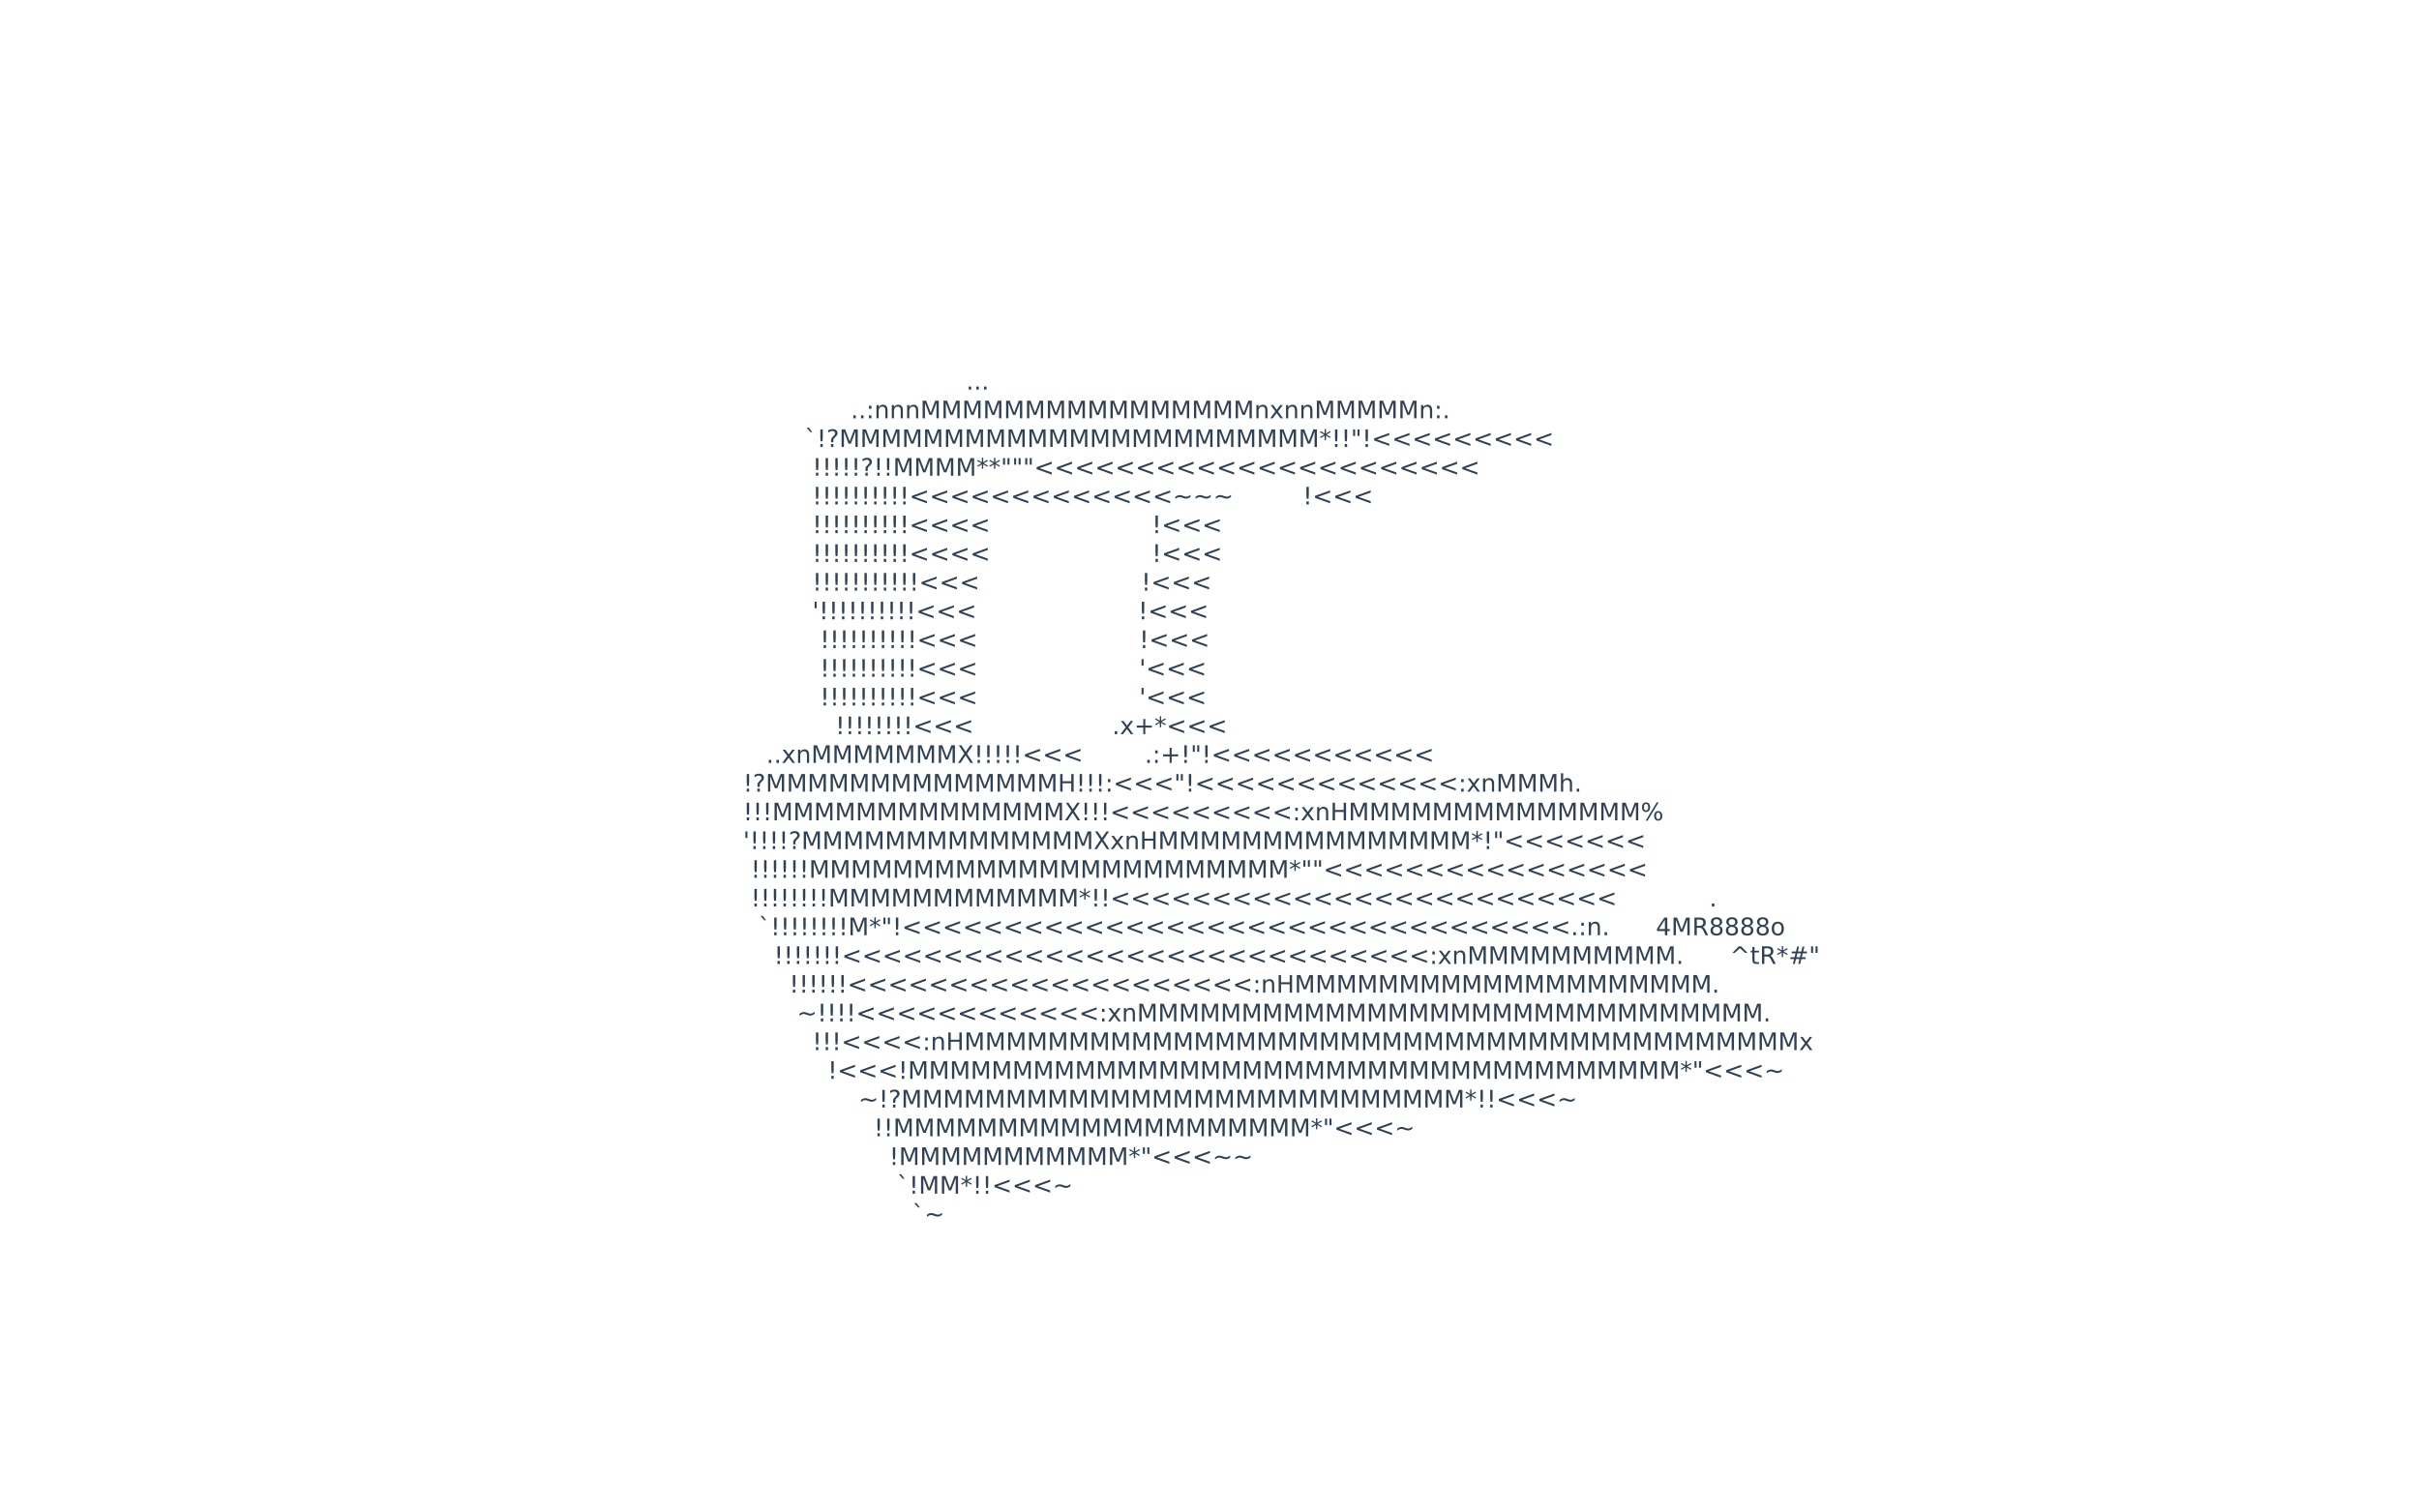
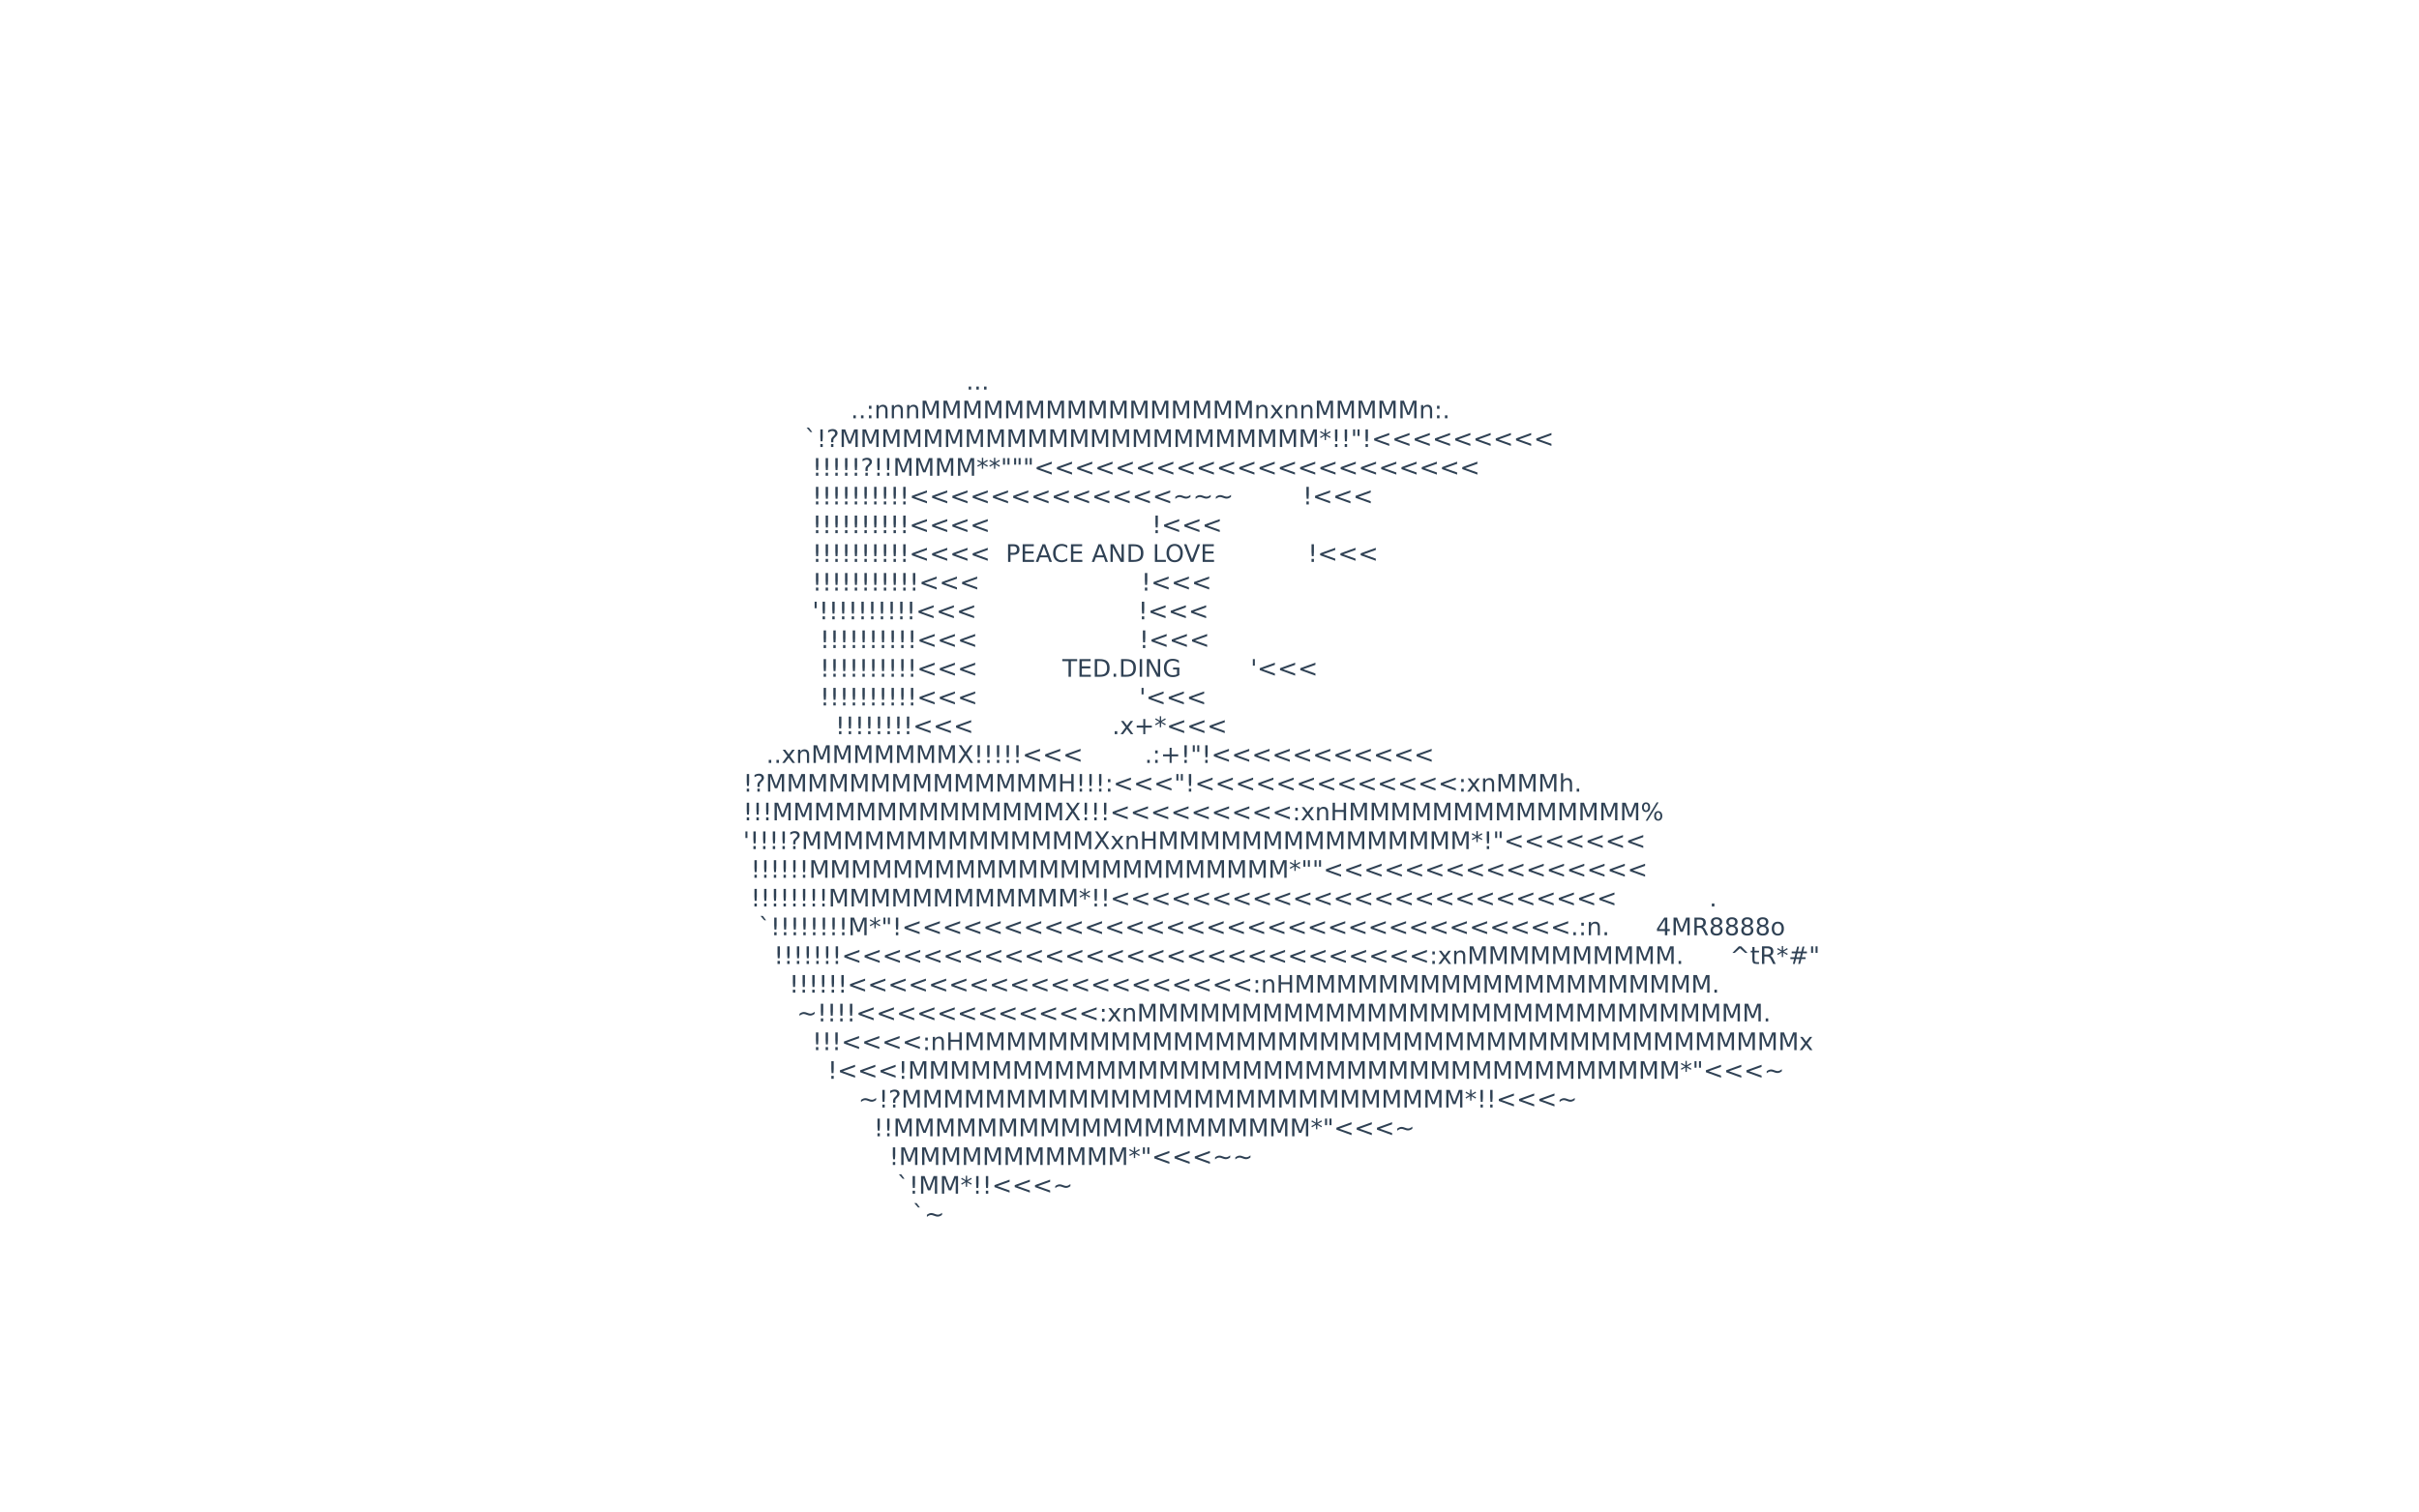
<svg xmlns="http://www.w3.org/2000/svg" width="3200" height="2000" viewBox="0 0 3200 2000" fill="none">
  <text fill="#2F4154" xml:space="preserve" style="white-space: pre" font-family="'Input Mono','Ubuntu mono','DejaVu Sans',Monaco,courier,consolas,monospace" font-size="32" letter-spacing="0em">
    <tspan xml:space="preserve" style="white-space: pre" x="983" y="515.473">                             ...
</tspan>
    <tspan xml:space="preserve" style="white-space: pre" x="983" y="553.473">              ..:nnnMMMMMMMMMMMMMMMMnxnnMMMMMn:.
</tspan>
    <tspan xml:space="preserve" style="white-space: pre" x="983" y="591.473">        `!?MMMMMMMMMMMMMMMMMMMMMMM*!!"!&lt;&lt;&lt;&lt;&lt;&lt;&lt;&lt;&lt;
</tspan>
    <tspan xml:space="preserve" style="white-space: pre" x="983" y="629.473">         !!!!!?!!MMMM**"""&lt;&lt;&lt;&lt;&lt;&lt;&lt;&lt;&lt;&lt;&lt;&lt;&lt;&lt;&lt;&lt;&lt;&lt;&lt;&lt;&lt;&lt;
</tspan>
    <tspan xml:space="preserve" style="white-space: pre" x="983" y="667.473">         !!!!!!!!!!&lt;&lt;&lt;&lt;&lt;&lt;&lt;&lt;&lt;&lt;&lt;&lt;&lt;~~~         !&lt;&lt;&lt;
</tspan>
    <tspan xml:space="preserve" style="white-space: pre" x="983" y="705.473">         !!!!!!!!!!&lt;&lt;&lt;&lt;                     !&lt;&lt;&lt;
</tspan>
-     <tspan xml:space="preserve" style="white-space: pre" x="983" y="743.473">         !!!!!!!!!!&lt;&lt;&lt;&lt;                     !&lt;&lt;&lt;
+     <tspan xml:space="preserve" style="white-space: pre" x="983" y="743.473">         !!!!!!!!!!&lt;&lt;&lt;&lt;  <tspan>PEACE AND LOVE<animate attributeName="fill-opacity" values="1;0.1;1" dur="2s" repeatCount="indefinite" />
+       </tspan>     !&lt;&lt;&lt;
</tspan>
    <tspan xml:space="preserve" style="white-space: pre" x="983" y="781.473">         !!!!!!!!!!!&lt;&lt;&lt;                     !&lt;&lt;&lt;
</tspan>
    <tspan xml:space="preserve" style="white-space: pre" x="983" y="819.473">         '!!!!!!!!!!&lt;&lt;&lt;                     !&lt;&lt;&lt;
</tspan>
    <tspan xml:space="preserve" style="white-space: pre" x="983" y="857.473">          !!!!!!!!!!&lt;&lt;&lt;                     !&lt;&lt;&lt;
</tspan>
-     <tspan xml:space="preserve" style="white-space: pre" x="983" y="895.473">          !!!!!!!!!!&lt;&lt;&lt;                     '&lt;&lt;&lt;
+     <tspan xml:space="preserve" style="white-space: pre" x="983" y="895.473">          !!!!!!!!!!&lt;&lt;&lt;           <tspan>TED.DING<animate attributeName="fill-opacity" values="1;0.1;1" dur="2s" repeatCount="indefinite" />
+       </tspan>  '&lt;&lt;&lt;
</tspan>
    <tspan xml:space="preserve" style="white-space: pre" x="983" y="933.473">          !!!!!!!!!!&lt;&lt;&lt;                     '&lt;&lt;&lt;
</tspan>
    <tspan xml:space="preserve" style="white-space: pre" x="983" y="971.473">            !!!!!!!!&lt;&lt;&lt;                  .x+*&lt;&lt;&lt;
</tspan>
    <tspan xml:space="preserve" style="white-space: pre" x="983" y="1009.47">   ..xnMMMMMMMX!!!!!&lt;&lt;&lt;        .:+!"!&lt;&lt;&lt;&lt;&lt;&lt;&lt;&lt;&lt;&lt;&lt;
</tspan>
    <tspan xml:space="preserve" style="white-space: pre" x="983" y="1047.47">!?MMMMMMMMMMMMMMH!!!:&lt;&lt;&lt;"!&lt;&lt;&lt;&lt;&lt;&lt;&lt;&lt;&lt;&lt;&lt;&lt;&lt;:xnMMMh.
</tspan>
    <tspan xml:space="preserve" style="white-space: pre" x="983" y="1085.47">!!!MMMMMMMMMMMMMMX!!!&lt;&lt;&lt;&lt;&lt;&lt;&lt;&lt;&lt;:xnHMMMMMMMMMMMMMM%
</tspan>
    <tspan xml:space="preserve" style="white-space: pre" x="983" y="1123.47">'!!!!?MMMMMMMMMMMMMMXxnHMMMMMMMMMMMMMMM*!"&lt;&lt;&lt;&lt;&lt;&lt;&lt;
</tspan>
    <tspan xml:space="preserve" style="white-space: pre" x="983" y="1161.47"> !!!!!!MMMMMMMMMMMMMMMMMMMMMMM*""&lt;&lt;&lt;&lt;&lt;&lt;&lt;&lt;&lt;&lt;&lt;&lt;&lt;&lt;&lt;&lt;
</tspan>
    <tspan xml:space="preserve" style="white-space: pre" x="983" y="1199.47"> !!!!!!!!MMMMMMMMMMMM*!!&lt;&lt;&lt;&lt;&lt;&lt;&lt;&lt;&lt;&lt;&lt;&lt;&lt;&lt;&lt;&lt;&lt;&lt;&lt;&lt;&lt;&lt;&lt;&lt;&lt;            .
</tspan>
    <tspan xml:space="preserve" style="white-space: pre" x="983" y="1237.47">  `!!!!!!!!M*"!&lt;&lt;&lt;&lt;&lt;&lt;&lt;&lt;&lt;&lt;&lt;&lt;&lt;&lt;&lt;&lt;&lt;&lt;&lt;&lt;&lt;&lt;&lt;&lt;&lt;&lt;&lt;&lt;&lt;&lt;&lt;&lt;&lt;.:n.      4MR8888o
</tspan>
    <tspan xml:space="preserve" style="white-space: pre" x="983" y="1275.47">    !!!!!!!&lt;&lt;&lt;&lt;&lt;&lt;&lt;&lt;&lt;&lt;&lt;&lt;&lt;&lt;&lt;&lt;&lt;&lt;&lt;&lt;&lt;&lt;&lt;&lt;&lt;&lt;&lt;&lt;&lt;:xnMMMMMMMMMM.      ^tR*#"
</tspan>
    <tspan xml:space="preserve" style="white-space: pre" x="983" y="1313.47">      !!!!!!&lt;&lt;&lt;&lt;&lt;&lt;&lt;&lt;&lt;&lt;&lt;&lt;&lt;&lt;&lt;&lt;&lt;&lt;&lt;&lt;:nHMMMMMMMMMMMMMMMMMMMM.
</tspan>
    <tspan xml:space="preserve" style="white-space: pre" x="983" y="1351.47">       ~!!!!&lt;&lt;&lt;&lt;&lt;&lt;&lt;&lt;&lt;&lt;&lt;&lt;:xnMMMMMMMMMMMMMMMMMMMMMMMMMMMMMM.
</tspan>
    <tspan xml:space="preserve" style="white-space: pre" x="983" y="1389.47">         !!!&lt;&lt;&lt;&lt;:nHMMMMMMMMMMMMMMMMMMMMMMMMMMMMMMMMMMMMMMMMx
</tspan>
    <tspan xml:space="preserve" style="white-space: pre" x="983" y="1427.47">           !&lt;&lt;&lt;!MMMMMMMMMMMMMMMMMMMMMMMMMMMMMMMMMMMMM*"&lt;&lt;&lt;~
</tspan>
    <tspan xml:space="preserve" style="white-space: pre" x="983" y="1465.47">               ~!?MMMMMMMMMMMMMMMMMMMMMMMMMMM*!!&lt;&lt;&lt;~
</tspan>
    <tspan xml:space="preserve" style="white-space: pre" x="983" y="1503.47">                 !!MMMMMMMMMMMMMMMMMMMM*"&lt;&lt;&lt;~
</tspan>
    <tspan xml:space="preserve" style="white-space: pre" x="983" y="1541.47">                   !MMMMMMMMMMM*"&lt;&lt;&lt;~~
</tspan>
    <tspan xml:space="preserve" style="white-space: pre" x="983" y="1579.47">                    `!MM*!!&lt;&lt;&lt;~
</tspan>
    <tspan xml:space="preserve" style="white-space: pre" x="983" y="1617.47">                      `~
</tspan>
  </text>
</svg>
